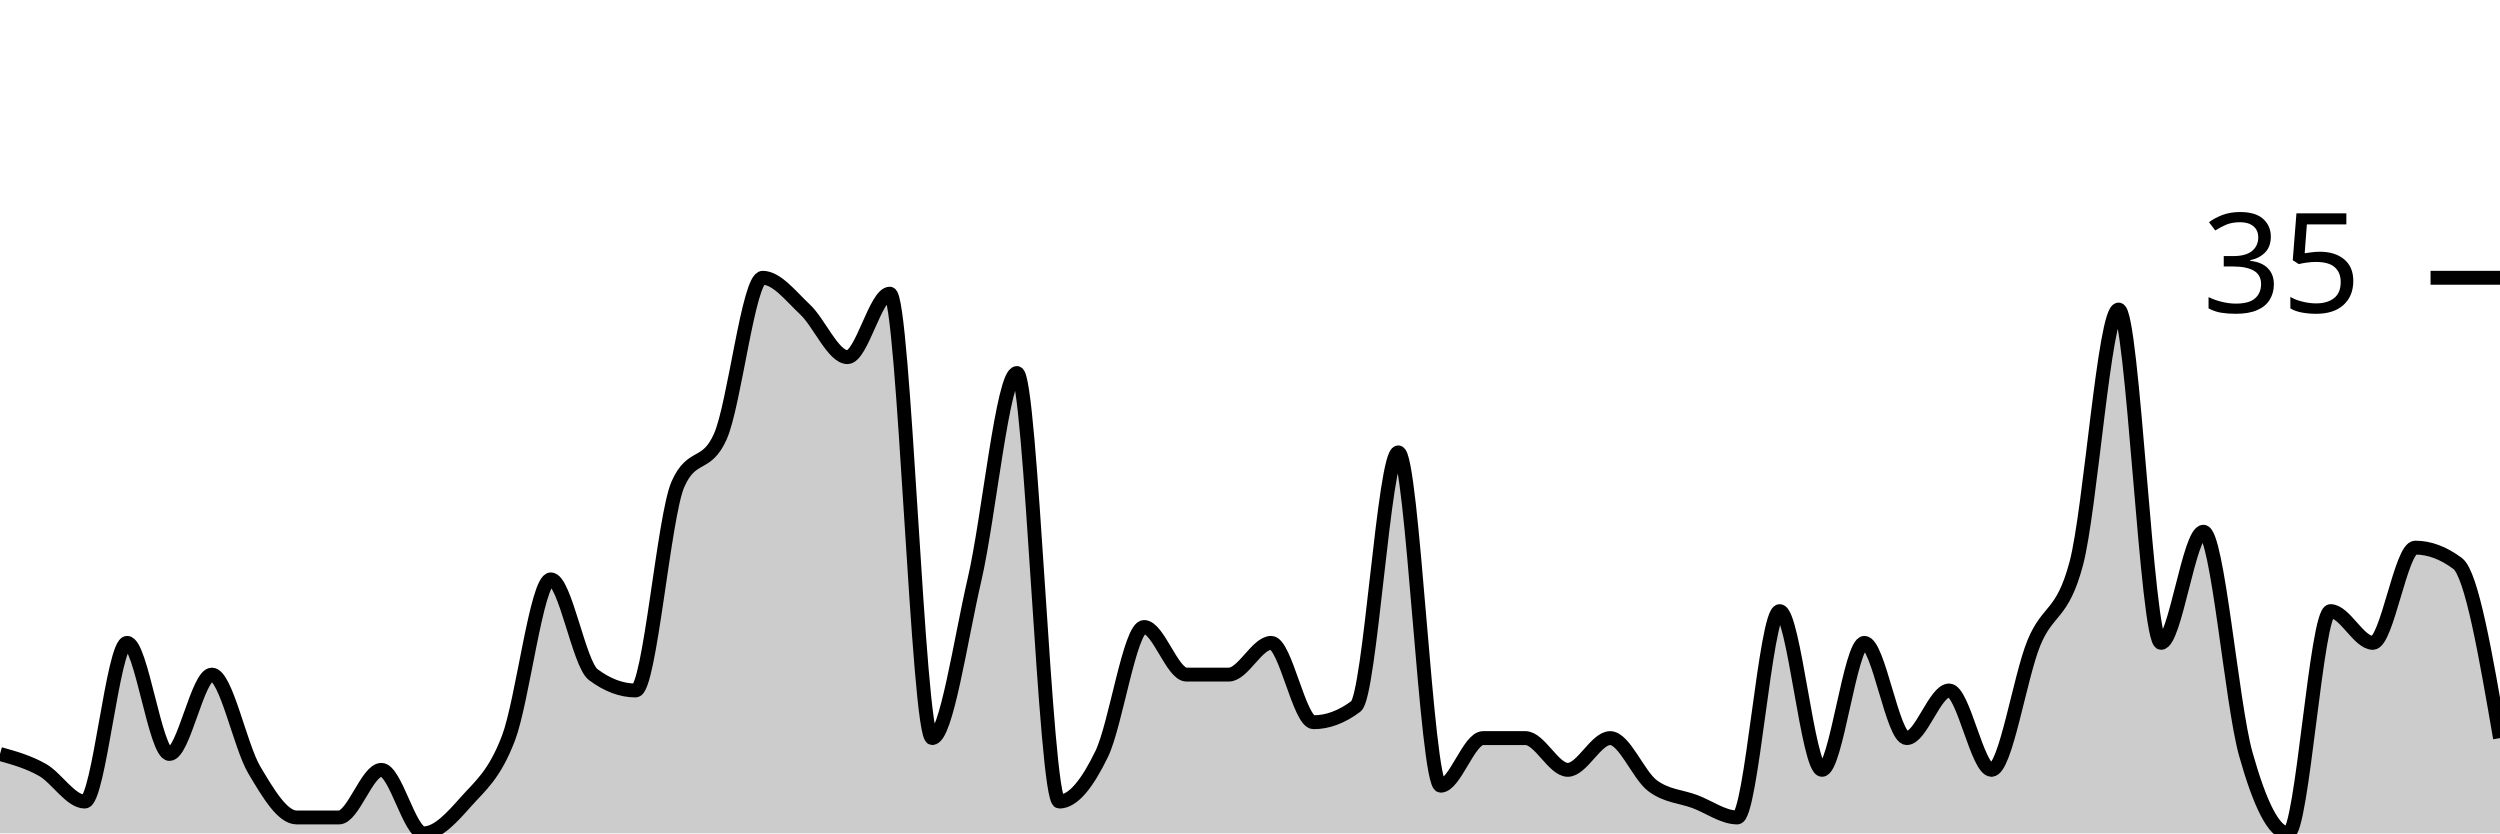
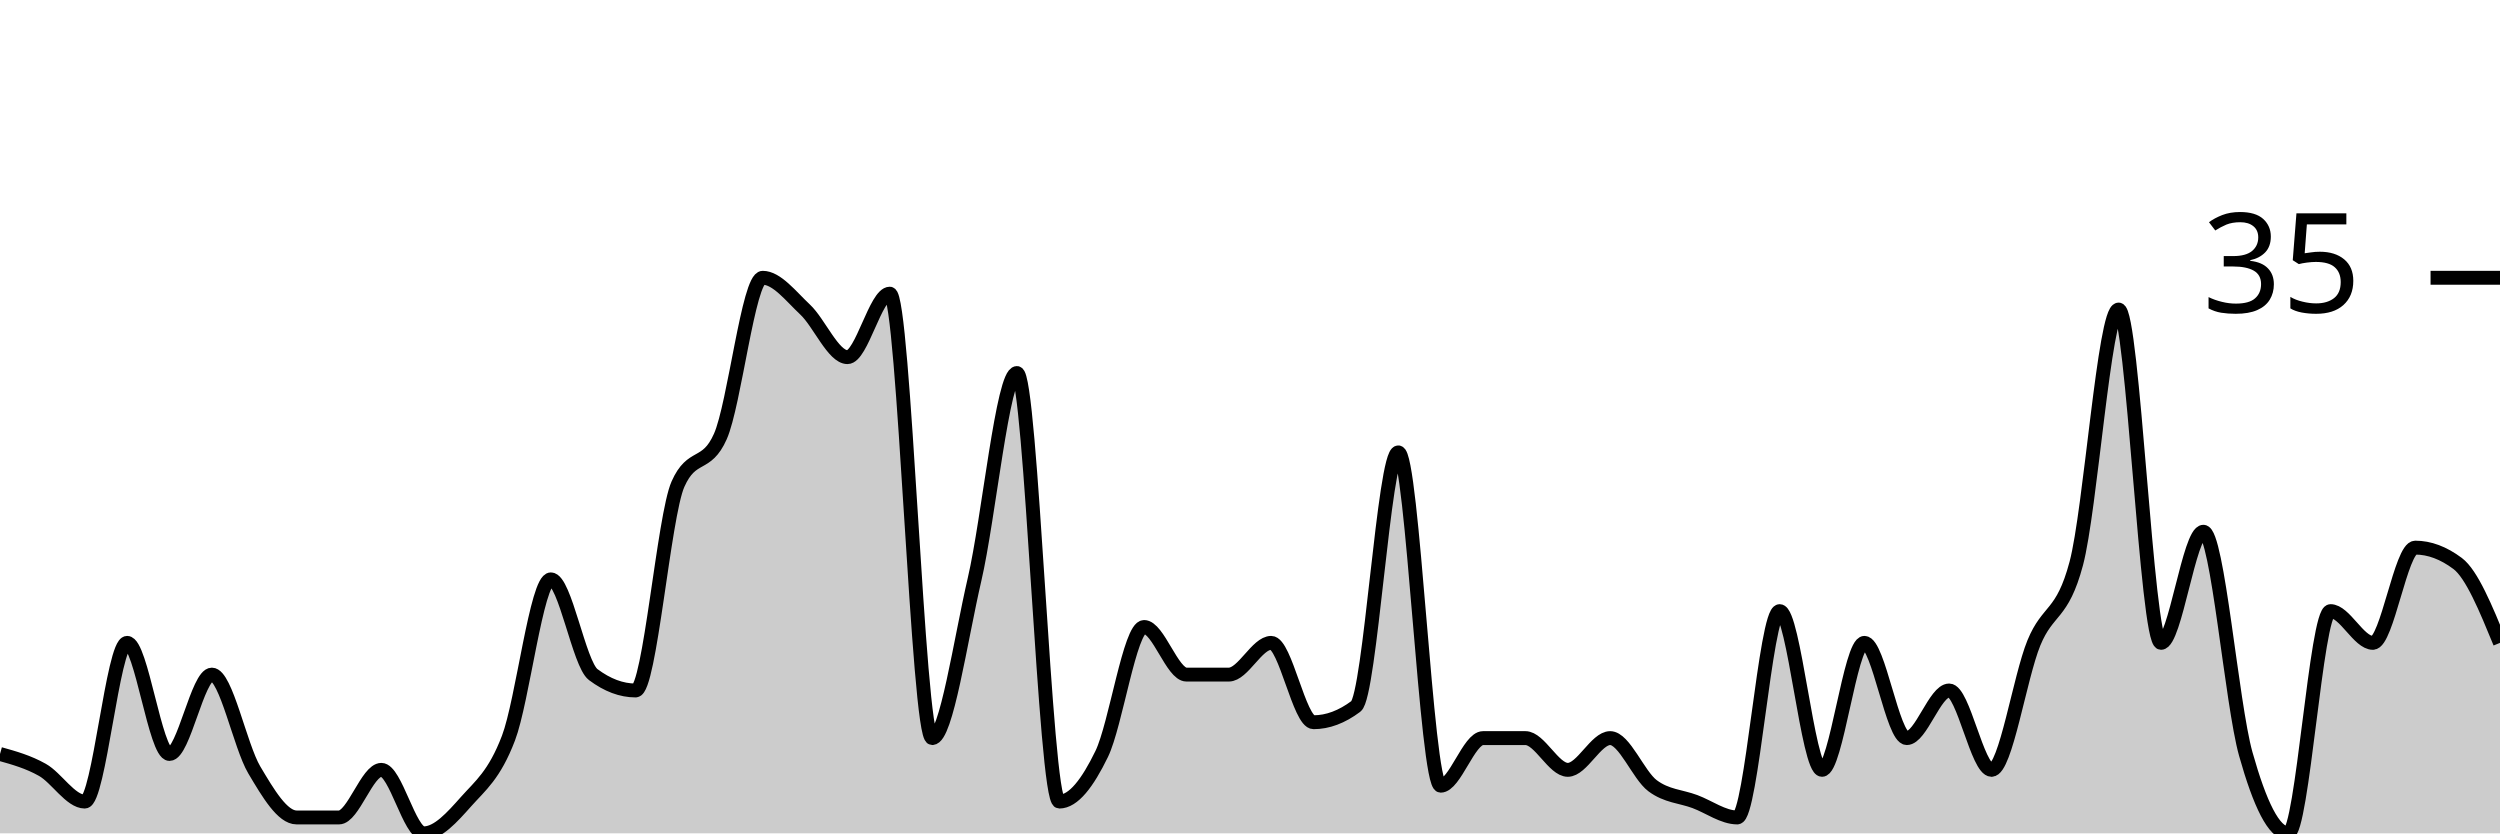
<svg xmlns="http://www.w3.org/2000/svg" viewBox="0 0 180 60">
  <g transform="translate(0,20)">
-     <path class="area" fill="rgba(0, 0, 0, 0.2)" d="M0,34.286C1.017,34.571,2.034,34.857,3.051,35.429C4.068,36,5.085,37.714,6.102,37.714C7.119,37.714,8.136,26.286,9.153,26.286C10.169,26.286,11.186,34.286,12.203,34.286C13.22,34.286,14.237,28.571,15.254,28.571C16.271,28.571,17.288,33.714,18.305,35.429C19.322,37.143,20.339,38.857,21.356,38.857C22.373,38.857,23.39,38.857,24.407,38.857C25.424,38.857,26.441,35.429,27.458,35.429C28.475,35.429,29.492,40,30.508,40C31.525,40,32.542,38.857,33.559,37.714C34.576,36.571,35.593,35.81,36.61,33.143C37.627,30.476,38.644,21.714,39.661,21.714C40.678,21.714,41.695,27.81,42.712,28.571C43.729,29.333,44.746,29.714,45.763,29.714C46.78,29.714,47.797,17.143,48.814,14.857C49.831,12.571,50.847,13.714,51.864,11.429C52.881,9.143,53.898,0,54.915,0C55.932,0,56.949,1.333,57.966,2.286C58.983,3.238,60,5.714,61.017,5.714C62.034,5.714,63.051,1.143,64.068,1.143C65.085,1.143,66.102,33.143,67.119,33.143C68.136,33.143,69.153,26.095,70.169,21.714C71.186,17.333,72.203,6.857,73.22,6.857C74.237,6.857,75.254,37.714,76.271,37.714C77.288,37.714,78.305,36.381,79.322,34.286C80.339,32.19,81.356,25.143,82.373,25.143C83.39,25.143,84.407,28.571,85.424,28.571C86.441,28.571,87.458,28.571,88.475,28.571C89.492,28.571,90.508,26.286,91.525,26.286C92.542,26.286,93.559,32,94.576,32C95.593,32,96.61,31.619,97.627,30.857C98.644,30.095,99.661,12.571,100.678,12.571C101.695,12.571,102.712,36.571,103.729,36.571C104.746,36.571,105.763,33.143,106.78,33.143C107.797,33.143,108.814,33.143,109.831,33.143C110.847,33.143,111.864,35.429,112.881,35.429C113.898,35.429,114.915,33.143,115.932,33.143C116.949,33.143,117.966,35.81,118.983,36.571C120,37.333,121.017,37.333,122.034,37.714C123.051,38.095,124.068,38.857,125.085,38.857C126.102,38.857,127.119,24,128.136,24C129.153,24,130.169,35.429,131.186,35.429C132.203,35.429,133.22,26.286,134.237,26.286C135.254,26.286,136.271,33.143,137.288,33.143C138.305,33.143,139.322,29.714,140.339,29.714C141.356,29.714,142.373,35.429,143.39,35.429C144.407,35.429,145.424,28.762,146.441,26.286C147.458,23.81,148.475,24.381,149.492,20.571C150.508,16.762,151.525,2.286,152.542,2.286C153.559,2.286,154.576,26.286,155.593,26.286C156.61,26.286,157.627,18.286,158.644,18.286C159.661,18.286,160.678,30.667,161.695,34.286C162.712,37.905,163.729,40,164.746,40C165.763,40,166.78,24,167.797,24C168.814,24,169.831,26.286,170.847,26.286C171.864,26.286,172.881,19.429,173.898,19.429C174.915,19.429,175.932,19.81,176.949,20.571C177.966,21.333,178.983,27.238,180,33.143L180,40C178.983,40,177.966,40,176.949,40C175.932,40,174.915,40,173.898,40C172.881,40,171.864,40,170.847,40C169.831,40,168.814,40,167.797,40C166.78,40,165.763,40,164.746,40C163.729,40,162.712,40,161.695,40C160.678,40,159.661,40,158.644,40C157.627,40,156.61,40,155.593,40C154.576,40,153.559,40,152.542,40C151.525,40,150.508,40,149.492,40C148.475,40,147.458,40,146.441,40C145.424,40,144.407,40,143.39,40C142.373,40,141.356,40,140.339,40C139.322,40,138.305,40,137.288,40C136.271,40,135.254,40,134.237,40C133.22,40,132.203,40,131.186,40C130.169,40,129.153,40,128.136,40C127.119,40,126.102,40,125.085,40C124.068,40,123.051,40,122.034,40C121.017,40,120,40,118.983,40C117.966,40,116.949,40,115.932,40C114.915,40,113.898,40,112.881,40C111.864,40,110.847,40,109.831,40C108.814,40,107.797,40,106.78,40C105.763,40,104.746,40,103.729,40C102.712,40,101.695,40,100.678,40C99.661,40,98.644,40,97.627,40C96.61,40,95.593,40,94.576,40C93.559,40,92.542,40,91.525,40C90.508,40,89.492,40,88.475,40C87.458,40,86.441,40,85.424,40C84.407,40,83.39,40,82.373,40C81.356,40,80.339,40,79.322,40C78.305,40,77.288,40,76.271,40C75.254,40,74.237,40,73.22,40C72.203,40,71.186,40,70.169,40C69.153,40,68.136,40,67.119,40C66.102,40,65.085,40,64.068,40C63.051,40,62.034,40,61.017,40C60,40,58.983,40,57.966,40C56.949,40,55.932,40,54.915,40C53.898,40,52.881,40,51.864,40C50.847,40,49.831,40,48.814,40C47.797,40,46.78,40,45.763,40C44.746,40,43.729,40,42.712,40C41.695,40,40.678,40,39.661,40C38.644,40,37.627,40,36.61,40C35.593,40,34.576,40,33.559,40C32.542,40,31.525,40,30.508,40C29.492,40,28.475,40,27.458,40C26.441,40,25.424,40,24.407,40C23.39,40,22.373,40,21.356,40C20.339,40,19.322,40,18.305,40C17.288,40,16.271,40,15.254,40C14.237,40,13.22,40,12.203,40C11.186,40,10.169,40,9.153,40C8.136,40,7.119,40,6.102,40C5.085,40,4.068,40,3.051,40C2.034,40,1.017,40,0,40Z" />
-     <path class="line" stroke="black" fill="none" d="M0,34.286C1.017,34.571,2.034,34.857,3.051,35.429C4.068,36,5.085,37.714,6.102,37.714C7.119,37.714,8.136,26.286,9.153,26.286C10.169,26.286,11.186,34.286,12.203,34.286C13.22,34.286,14.237,28.571,15.254,28.571C16.271,28.571,17.288,33.714,18.305,35.429C19.322,37.143,20.339,38.857,21.356,38.857C22.373,38.857,23.39,38.857,24.407,38.857C25.424,38.857,26.441,35.429,27.458,35.429C28.475,35.429,29.492,40,30.508,40C31.525,40,32.542,38.857,33.559,37.714C34.576,36.571,35.593,35.81,36.61,33.143C37.627,30.476,38.644,21.714,39.661,21.714C40.678,21.714,41.695,27.81,42.712,28.571C43.729,29.333,44.746,29.714,45.763,29.714C46.78,29.714,47.797,17.143,48.814,14.857C49.831,12.571,50.847,13.714,51.864,11.429C52.881,9.143,53.898,0,54.915,0C55.932,0,56.949,1.333,57.966,2.286C58.983,3.238,60,5.714,61.017,5.714C62.034,5.714,63.051,1.143,64.068,1.143C65.085,1.143,66.102,33.143,67.119,33.143C68.136,33.143,69.153,26.095,70.169,21.714C71.186,17.333,72.203,6.857,73.22,6.857C74.237,6.857,75.254,37.714,76.271,37.714C77.288,37.714,78.305,36.381,79.322,34.286C80.339,32.19,81.356,25.143,82.373,25.143C83.39,25.143,84.407,28.571,85.424,28.571C86.441,28.571,87.458,28.571,88.475,28.571C89.492,28.571,90.508,26.286,91.525,26.286C92.542,26.286,93.559,32,94.576,32C95.593,32,96.61,31.619,97.627,30.857C98.644,30.095,99.661,12.571,100.678,12.571C101.695,12.571,102.712,36.571,103.729,36.571C104.746,36.571,105.763,33.143,106.78,33.143C107.797,33.143,108.814,33.143,109.831,33.143C110.847,33.143,111.864,35.429,112.881,35.429C113.898,35.429,114.915,33.143,115.932,33.143C116.949,33.143,117.966,35.81,118.983,36.571C120,37.333,121.017,37.333,122.034,37.714C123.051,38.095,124.068,38.857,125.085,38.857C126.102,38.857,127.119,24,128.136,24C129.153,24,130.169,35.429,131.186,35.429C132.203,35.429,133.22,26.286,134.237,26.286C135.254,26.286,136.271,33.143,137.288,33.143C138.305,33.143,139.322,29.714,140.339,29.714C141.356,29.714,142.373,35.429,143.39,35.429C144.407,35.429,145.424,28.762,146.441,26.286C147.458,23.81,148.475,24.381,149.492,20.571C150.508,16.762,151.525,2.286,152.542,2.286C153.559,2.286,154.576,26.286,155.593,26.286C156.61,26.286,157.627,18.286,158.644,18.286C159.661,18.286,160.678,30.667,161.695,34.286C162.712,37.905,163.729,40,164.746,40C165.763,40,166.78,24,167.797,24C168.814,24,169.831,26.286,170.847,26.286C171.864,26.286,172.881,19.429,173.898,19.429C174.915,19.429,175.932,19.81,176.949,20.571C177.966,21.333,178.983,27.238,180,33.143" />
+     <path class="area" fill="rgba(0, 0, 0, 0.2)" d="M0,34.286C1.017,34.571,2.034,34.857,3.051,35.429C4.068,36,5.085,37.714,6.102,37.714C7.119,37.714,8.136,26.286,9.153,26.286C10.169,26.286,11.186,34.286,12.203,34.286C13.22,34.286,14.237,28.571,15.254,28.571C16.271,28.571,17.288,33.714,18.305,35.429C19.322,37.143,20.339,38.857,21.356,38.857C22.373,38.857,23.39,38.857,24.407,38.857C25.424,38.857,26.441,35.429,27.458,35.429C28.475,35.429,29.492,40,30.508,40C31.525,40,32.542,38.857,33.559,37.714C34.576,36.571,35.593,35.81,36.61,33.143C37.627,30.476,38.644,21.714,39.661,21.714C40.678,21.714,41.695,27.81,42.712,28.571C43.729,29.333,44.746,29.714,45.763,29.714C46.78,29.714,47.797,17.143,48.814,14.857C49.831,12.571,50.847,13.714,51.864,11.429C52.881,9.143,53.898,0,54.915,0C55.932,0,56.949,1.333,57.966,2.286C58.983,3.238,60,5.714,61.017,5.714C62.034,5.714,63.051,1.143,64.068,1.143C65.085,1.143,66.102,33.143,67.119,33.143C68.136,33.143,69.153,26.095,70.169,21.714C71.186,17.333,72.203,6.857,73.22,6.857C74.237,6.857,75.254,37.714,76.271,37.714C77.288,37.714,78.305,36.381,79.322,34.286C80.339,32.19,81.356,25.143,82.373,25.143C83.39,25.143,84.407,28.571,85.424,28.571C86.441,28.571,87.458,28.571,88.475,28.571C89.492,28.571,90.508,26.286,91.525,26.286C92.542,26.286,93.559,32,94.576,32C95.593,32,96.61,31.619,97.627,30.857C98.644,30.095,99.661,12.571,100.678,12.571C101.695,12.571,102.712,36.571,103.729,36.571C104.746,36.571,105.763,33.143,106.78,33.143C107.797,33.143,108.814,33.143,109.831,33.143C110.847,33.143,111.864,35.429,112.881,35.429C113.898,35.429,114.915,33.143,115.932,33.143C116.949,33.143,117.966,35.81,118.983,36.571C120,37.333,121.017,37.333,122.034,37.714C123.051,38.095,124.068,38.857,125.085,38.857C126.102,38.857,127.119,24,128.136,24C129.153,24,130.169,35.429,131.186,35.429C132.203,35.429,133.22,26.286,134.237,26.286C135.254,26.286,136.271,33.143,137.288,33.143C138.305,33.143,139.322,29.714,140.339,29.714C141.356,29.714,142.373,35.429,143.39,35.429C144.407,35.429,145.424,28.762,146.441,26.286C147.458,23.81,148.475,24.381,149.492,20.571C150.508,16.762,151.525,2.286,152.542,2.286C153.559,2.286,154.576,26.286,155.593,26.286C156.61,26.286,157.627,18.286,158.644,18.286C159.661,18.286,160.678,30.667,161.695,34.286C162.712,37.905,163.729,40,164.746,40C165.763,40,166.78,24,167.797,24C168.814,24,169.831,26.286,170.847,26.286C171.864,26.286,172.881,19.429,173.898,19.429C174.915,19.429,175.932,19.81,176.949,20.571C177.966,21.333,178.983,23.81,180,26.286L180,40C178.983,40,177.966,40,176.949,40C175.932,40,174.915,40,173.898,40C172.881,40,171.864,40,170.847,40C169.831,40,168.814,40,167.797,40C166.78,40,165.763,40,164.746,40C163.729,40,162.712,40,161.695,40C160.678,40,159.661,40,158.644,40C157.627,40,156.61,40,155.593,40C154.576,40,153.559,40,152.542,40C151.525,40,150.508,40,149.492,40C148.475,40,147.458,40,146.441,40C145.424,40,144.407,40,143.39,40C142.373,40,141.356,40,140.339,40C139.322,40,138.305,40,137.288,40C136.271,40,135.254,40,134.237,40C133.22,40,132.203,40,131.186,40C130.169,40,129.153,40,128.136,40C127.119,40,126.102,40,125.085,40C124.068,40,123.051,40,122.034,40C121.017,40,120,40,118.983,40C117.966,40,116.949,40,115.932,40C114.915,40,113.898,40,112.881,40C111.864,40,110.847,40,109.831,40C108.814,40,107.797,40,106.78,40C105.763,40,104.746,40,103.729,40C102.712,40,101.695,40,100.678,40C99.661,40,98.644,40,97.627,40C96.61,40,95.593,40,94.576,40C93.559,40,92.542,40,91.525,40C90.508,40,89.492,40,88.475,40C87.458,40,86.441,40,85.424,40C84.407,40,83.39,40,82.373,40C81.356,40,80.339,40,79.322,40C78.305,40,77.288,40,76.271,40C75.254,40,74.237,40,73.22,40C72.203,40,71.186,40,70.169,40C69.153,40,68.136,40,67.119,40C66.102,40,65.085,40,64.068,40C63.051,40,62.034,40,61.017,40C60,40,58.983,40,57.966,40C56.949,40,55.932,40,54.915,40C53.898,40,52.881,40,51.864,40C50.847,40,49.831,40,48.814,40C47.797,40,46.78,40,45.763,40C44.746,40,43.729,40,42.712,40C41.695,40,40.678,40,39.661,40C38.644,40,37.627,40,36.61,40C35.593,40,34.576,40,33.559,40C32.542,40,31.525,40,30.508,40C29.492,40,28.475,40,27.458,40C26.441,40,25.424,40,24.407,40C23.39,40,22.373,40,21.356,40C20.339,40,19.322,40,18.305,40C17.288,40,16.271,40,15.254,40C14.237,40,13.22,40,12.203,40C11.186,40,10.169,40,9.153,40C8.136,40,7.119,40,6.102,40C5.085,40,4.068,40,3.051,40C2.034,40,1.017,40,0,40Z" />
+     <path class="line" stroke="black" fill="none" d="M0,34.286C1.017,34.571,2.034,34.857,3.051,35.429C4.068,36,5.085,37.714,6.102,37.714C7.119,37.714,8.136,26.286,9.153,26.286C10.169,26.286,11.186,34.286,12.203,34.286C13.22,34.286,14.237,28.571,15.254,28.571C16.271,28.571,17.288,33.714,18.305,35.429C19.322,37.143,20.339,38.857,21.356,38.857C22.373,38.857,23.39,38.857,24.407,38.857C25.424,38.857,26.441,35.429,27.458,35.429C28.475,35.429,29.492,40,30.508,40C31.525,40,32.542,38.857,33.559,37.714C34.576,36.571,35.593,35.81,36.61,33.143C37.627,30.476,38.644,21.714,39.661,21.714C40.678,21.714,41.695,27.81,42.712,28.571C43.729,29.333,44.746,29.714,45.763,29.714C46.78,29.714,47.797,17.143,48.814,14.857C49.831,12.571,50.847,13.714,51.864,11.429C52.881,9.143,53.898,0,54.915,0C55.932,0,56.949,1.333,57.966,2.286C58.983,3.238,60,5.714,61.017,5.714C62.034,5.714,63.051,1.143,64.068,1.143C65.085,1.143,66.102,33.143,67.119,33.143C68.136,33.143,69.153,26.095,70.169,21.714C71.186,17.333,72.203,6.857,73.22,6.857C74.237,6.857,75.254,37.714,76.271,37.714C77.288,37.714,78.305,36.381,79.322,34.286C80.339,32.19,81.356,25.143,82.373,25.143C83.39,25.143,84.407,28.571,85.424,28.571C86.441,28.571,87.458,28.571,88.475,28.571C89.492,28.571,90.508,26.286,91.525,26.286C92.542,26.286,93.559,32,94.576,32C95.593,32,96.61,31.619,97.627,30.857C98.644,30.095,99.661,12.571,100.678,12.571C101.695,12.571,102.712,36.571,103.729,36.571C104.746,36.571,105.763,33.143,106.78,33.143C107.797,33.143,108.814,33.143,109.831,33.143C110.847,33.143,111.864,35.429,112.881,35.429C113.898,35.429,114.915,33.143,115.932,33.143C116.949,33.143,117.966,35.81,118.983,36.571C120,37.333,121.017,37.333,122.034,37.714C123.051,38.095,124.068,38.857,125.085,38.857C126.102,38.857,127.119,24,128.136,24C129.153,24,130.169,35.429,131.186,35.429C132.203,35.429,133.22,26.286,134.237,26.286C135.254,26.286,136.271,33.143,137.288,33.143C138.305,33.143,139.322,29.714,140.339,29.714C141.356,29.714,142.373,35.429,143.39,35.429C144.407,35.429,145.424,28.762,146.441,26.286C147.458,23.81,148.475,24.381,149.492,20.571C150.508,16.762,151.525,2.286,152.542,2.286C153.559,2.286,154.576,26.286,155.593,26.286C156.61,26.286,157.627,18.286,158.644,18.286C159.661,18.286,160.678,30.667,161.695,34.286C162.712,37.905,163.729,40,164.746,40C165.763,40,166.78,24,167.797,24C168.814,24,169.831,26.286,170.847,26.286C171.864,26.286,172.881,19.429,173.898,19.429C174.915,19.429,175.932,19.81,176.949,20.571C177.966,21.333,178.983,23.81,180,26.286" />
    <path class="axis-ceiling" stroke-width="1" stroke="black" fill="none" d="M175,0L180,0" />
    <text class="axis-ceiling-label" font-family="sans-serif" text-anchor="end" font-size="10px" x="170" y="2.5">35</text>
  </g>
</svg>
